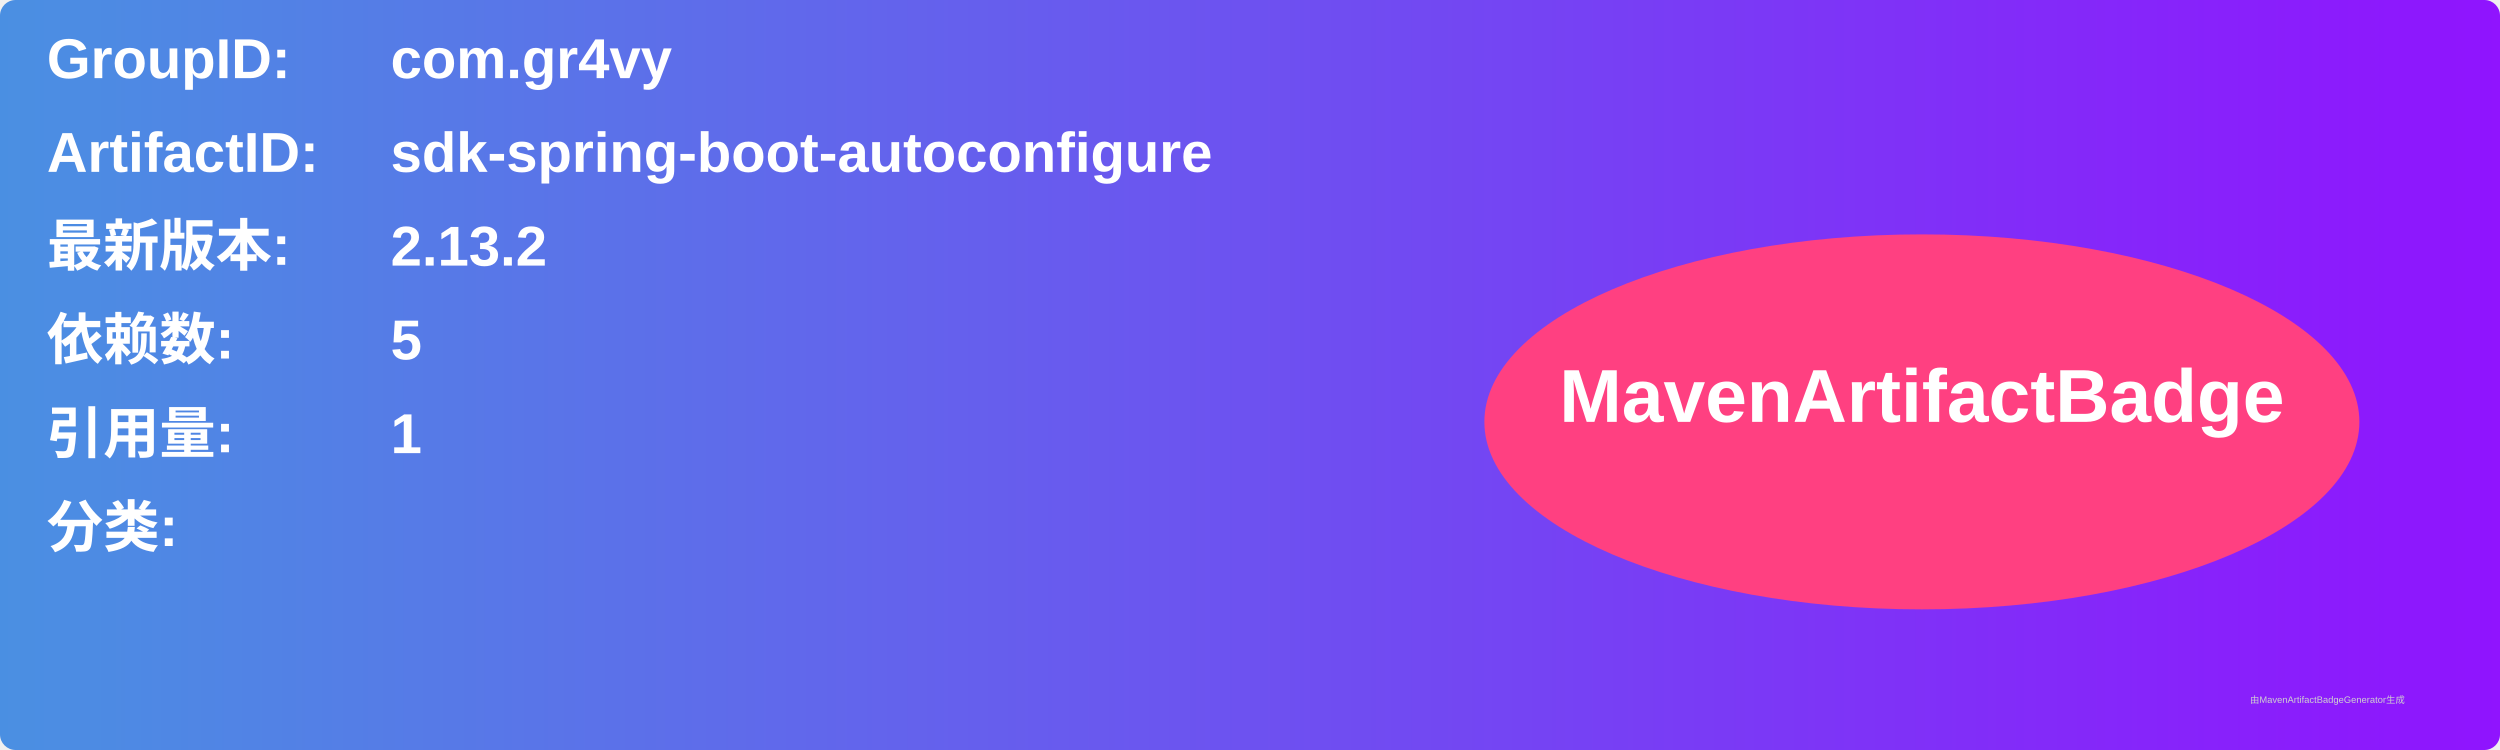
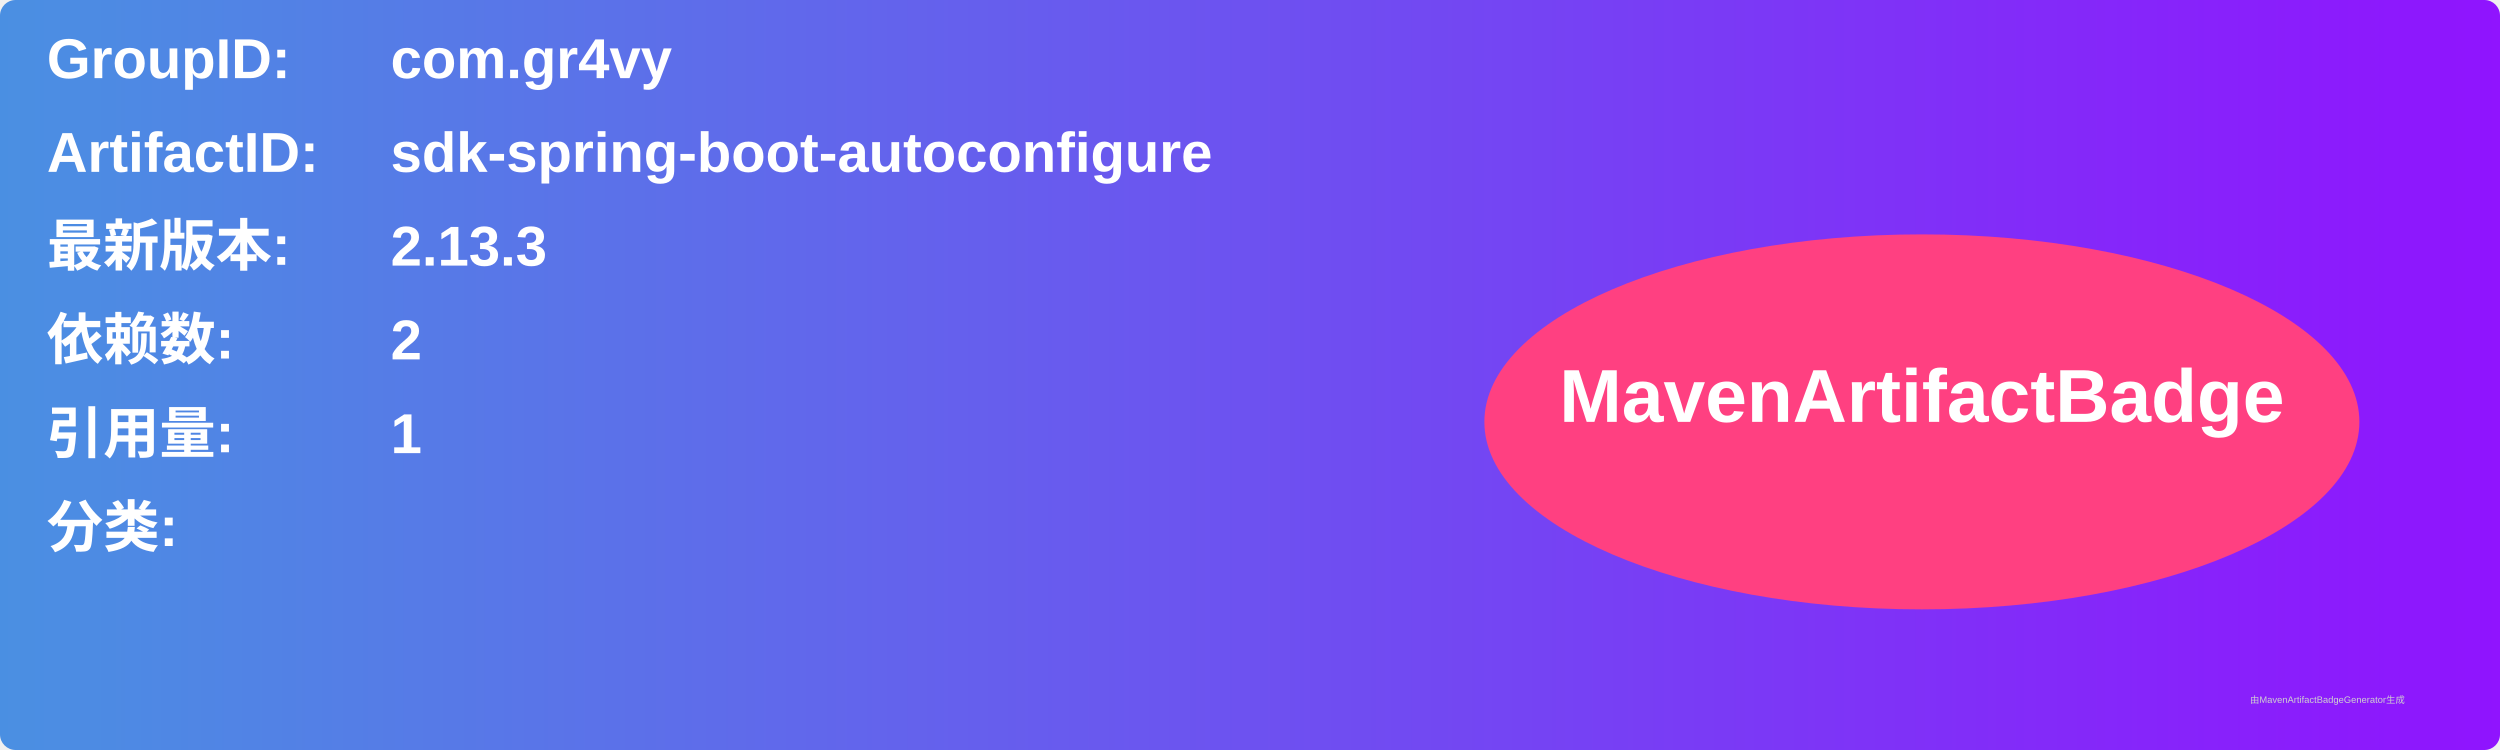
<svg xmlns="http://www.w3.org/2000/svg" width="800" height="240" viewBox="0 0 800 240">
  <linearGradient id="grad" x1="0%" y1="0%" x2="100%" y2="0%">
    <stop offset="0%" stop-color="#4a90e2" />
    <stop offset="100%" stop-color="#9013fe" />
  </linearGradient>
  <rect width="100%" height="100%" rx="5" ry="5" fill="url(#grad)" />
  <g transform="translate(15, 15)">
    <text x="0" y="10" font-family="Arial" font-size="18" fill="white" font-weight="bold" width="260">GroupID:</text>
    <text x="110" y="10" font-family="Arial" font-size="18" fill="white" font-weight="bold" width="460">com.gr4vy</text>
    <text x="0" y="40" font-family="Arial" font-size="18" fill="white" font-weight="bold" width="260">ArtifactID:</text>
    <text x="110" y="40" font-family="Arial" font-size="18" fill="white" font-weight="bold" width="460">sdk-spring-boot-autoconfigure</text>
    <text x="0" y="70" font-family="Arial" font-size="18" fill="white" font-weight="bold">最新版本:</text>
    <text x="110" y="70" font-family="Arial" font-size="18" fill="white" font-weight="bold">
-       <tspan font-weight="bold">2.13.2</tspan>
+       <tspan font-weight="bold">2.13.3</tspan>
    </text>
    <text x="0" y="100" font-family="Arial" font-size="18" fill="white" font-weight="bold">依赖数: </text>
    <text x="110" y="100" font-family="Arial" font-size="18" fill="white">
-       <tspan font-weight="bold">5</tspan>
+       <tspan font-weight="bold">2</tspan>
    </text>
    <text x="0" y="130" font-family="Arial" font-size="18" fill="white" font-weight="bold">引用量: </text>
    <text x="110" y="130" font-family="Arial" font-size="18" fill="white">
      <tspan font-weight="bold">1</tspan>
    </text>
    <text x="0" y="160" font-family="Arial" font-size="18" fill="white" font-weight="bold">分类:</text>
    <text x="10" y="190" font-family="Arial" font-size="10" fill="white">
      <tspan font-weight="bold" />
    </text>
    <ellipse cx="600" cy="120" rx="140" ry="60" fill="#ff4081" />
    <text x="600" y="120" text-anchor="middle" font-family="Arial" font-size="24" fill="white" font-weight="bold">MavenArtifactBadge</text>
  </g>
  <text x="720" y="225" font-family="Arial" font-size="3" fill="#d0d0d0">由MavenArtifactBadgeGenerator生成</text>
</svg>
